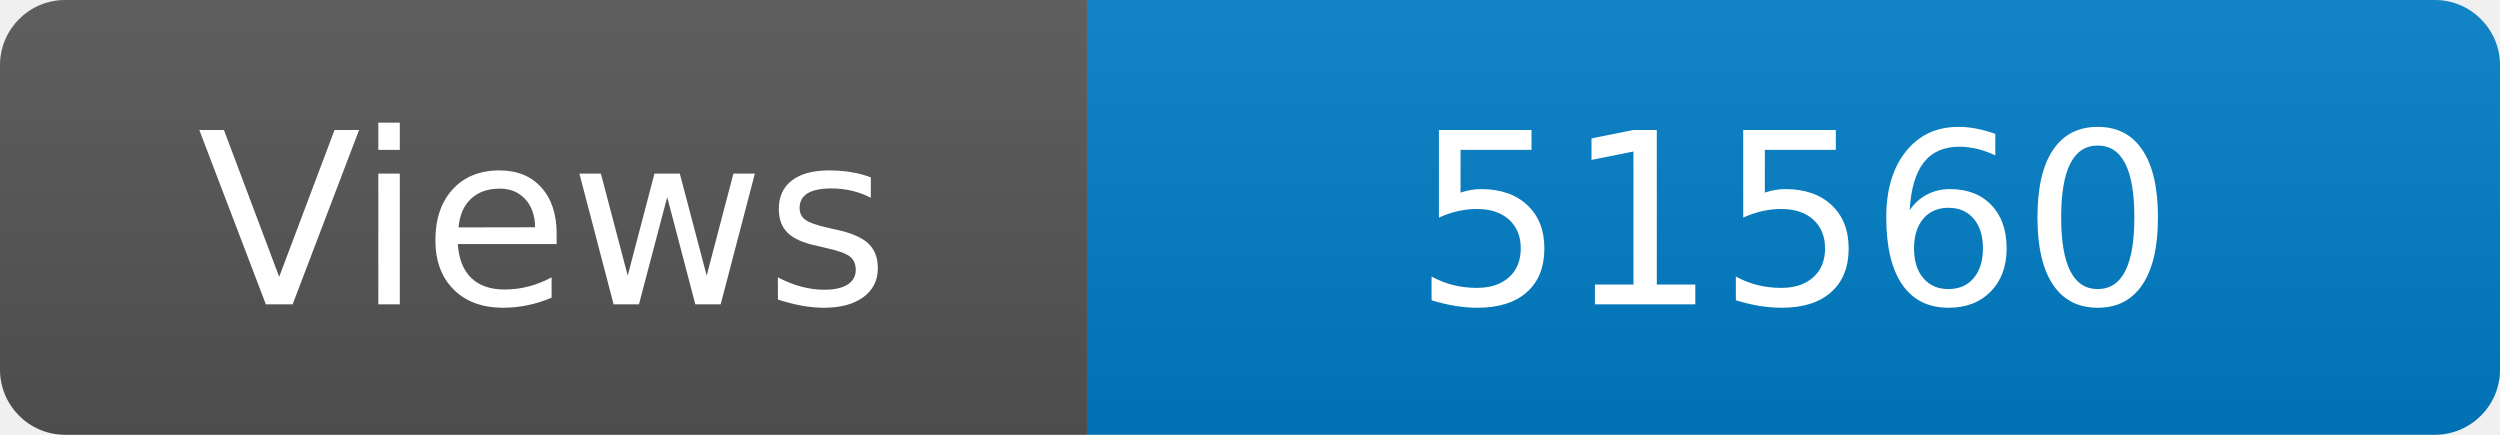
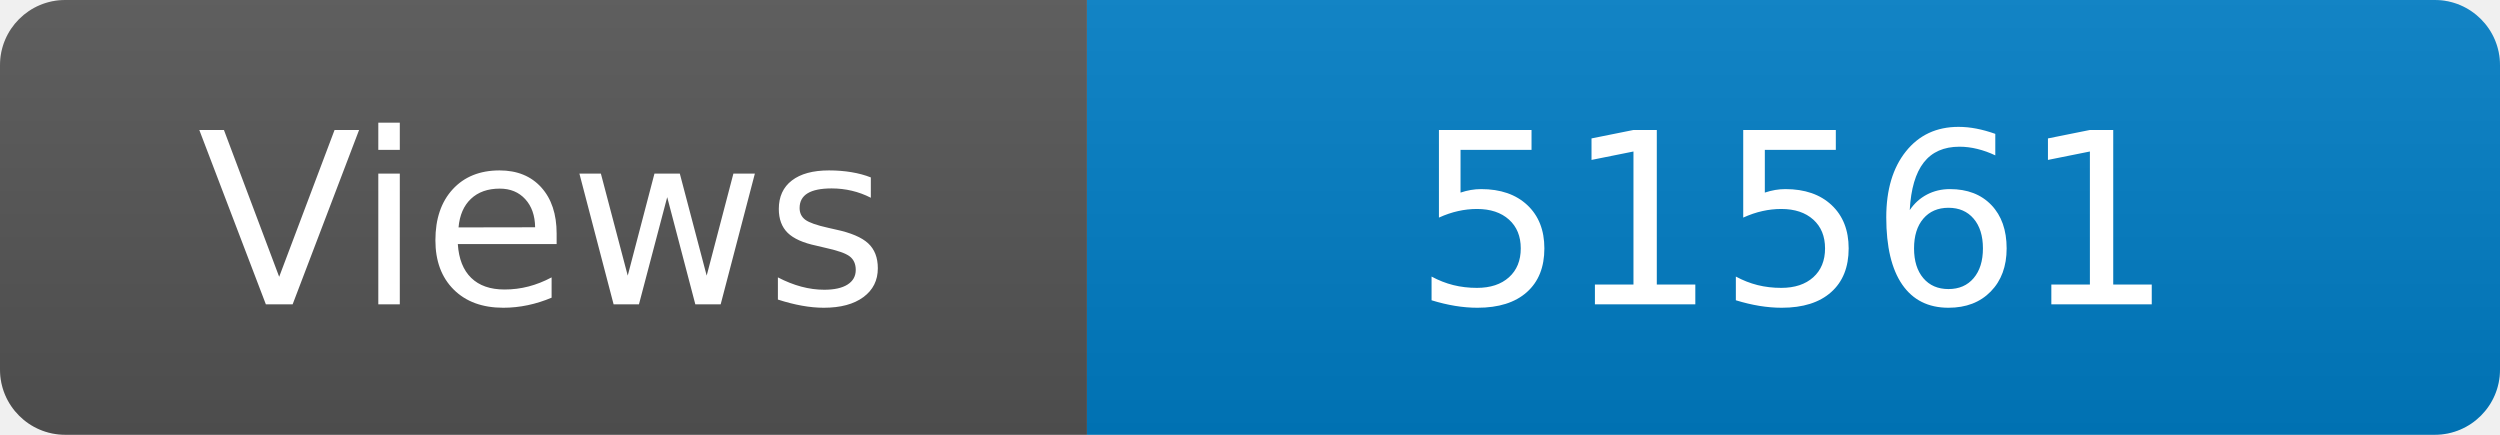
<svg xmlns="http://www.w3.org/2000/svg" width="115" height="20" role="img" aria-label="Maintained?: yes">
  <linearGradient id="s" x2="0" y2="100%">
    <stop offset="0" stop-color="#bbb" stop-opacity=".1" />
    <stop offset="1" stop-opacity=".1" />
  </linearGradient>
  <clipPath id="r">
    <rect width="115" height="20" rx="3" fill="#fff" />
  </clipPath>
  <g clip-path="url(#r)">
    <rect width="50" height="20" fill="#555" />
    <rect x="50" width="160" height="20" fill="#007ec6" />
    <rect width="115" height="20" fill="url(#s)" />
  </g>
  <g fill="#fff" text-anchor="middle" font-family="Verdana,Geneva,DejaVu Sans,sans-serif" font-size="110">
    <text x="250" y="140" transform="scale(.1)" fill="#fff">Views</text>
-     <text x="825" y="140" transform="scale(.1)" fill="#fff">51560</text>
+     <text x="825" y="140" transform="scale(.1)" fill="#fff">51561</text>
  </g>
</svg>
